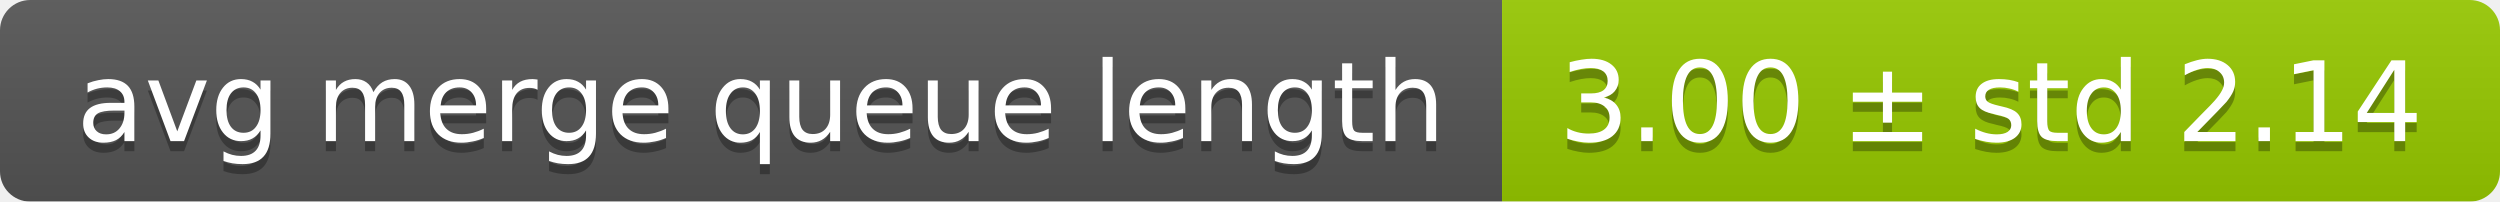
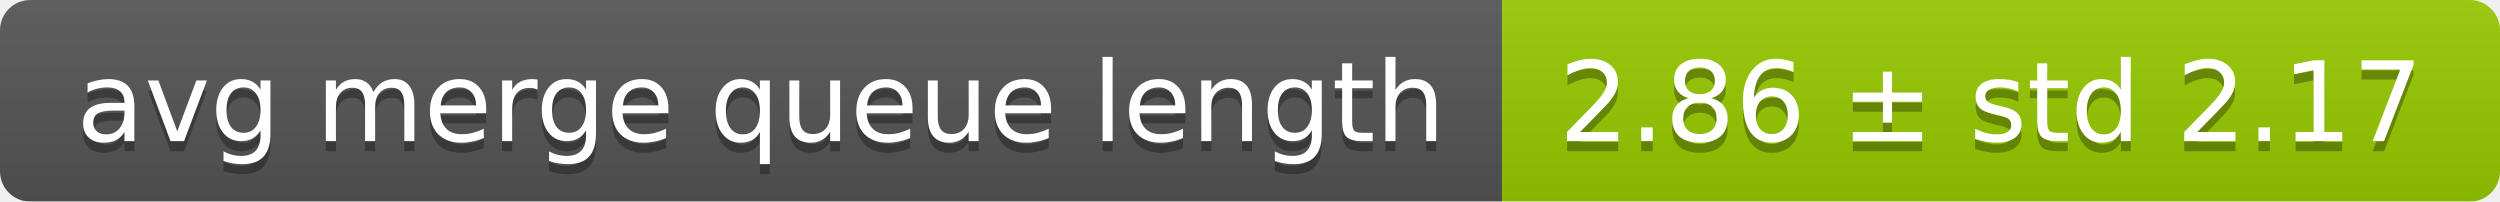
<svg xmlns="http://www.w3.org/2000/svg" width="248" height="20">
  <linearGradient id="smooth" x2="0" y2="100%">
    <stop offset="0" stop-color="#bbb" stop-opacity=".1" />
    <stop offset="1" stop-opacity=".1" />
  </linearGradient>
  <mask id="round">
    <rect width="248" height="20" rx="3" fill="#fff" />
  </mask>
  <g mask="url(#round)">
    <rect width="149" height="20" fill="#555" />
    <rect x="149" width="99" height="20" fill="#97ca00" />
    <rect width="248" height="20" fill="url(#smooth)" />
  </g>
  <g fill="#fff" text-anchor="middle" font-family="DejaVu Sans,Verdana,Geneva,sans-serif" font-size="11">
    <text x="75.5" y="15" fill="#010101" fill-opacity=".3">avg merge queue length</text>
    <text x="75.5" y="14">avg merge queue length</text>
-     <text x="197.5" y="15" fill="#010101" fill-opacity=".3">3.00 ± std 2.14</text>
-     <text x="197.5" y="14">3.00 ± std 2.14</text>
+     <text x="197.5" y="15" fill="#010101" fill-opacity=".3">2.86 ± std 2.17</text>
+     <text x="197.5" y="14">2.86 ± std 2.17</text>
  </g>
</svg>
